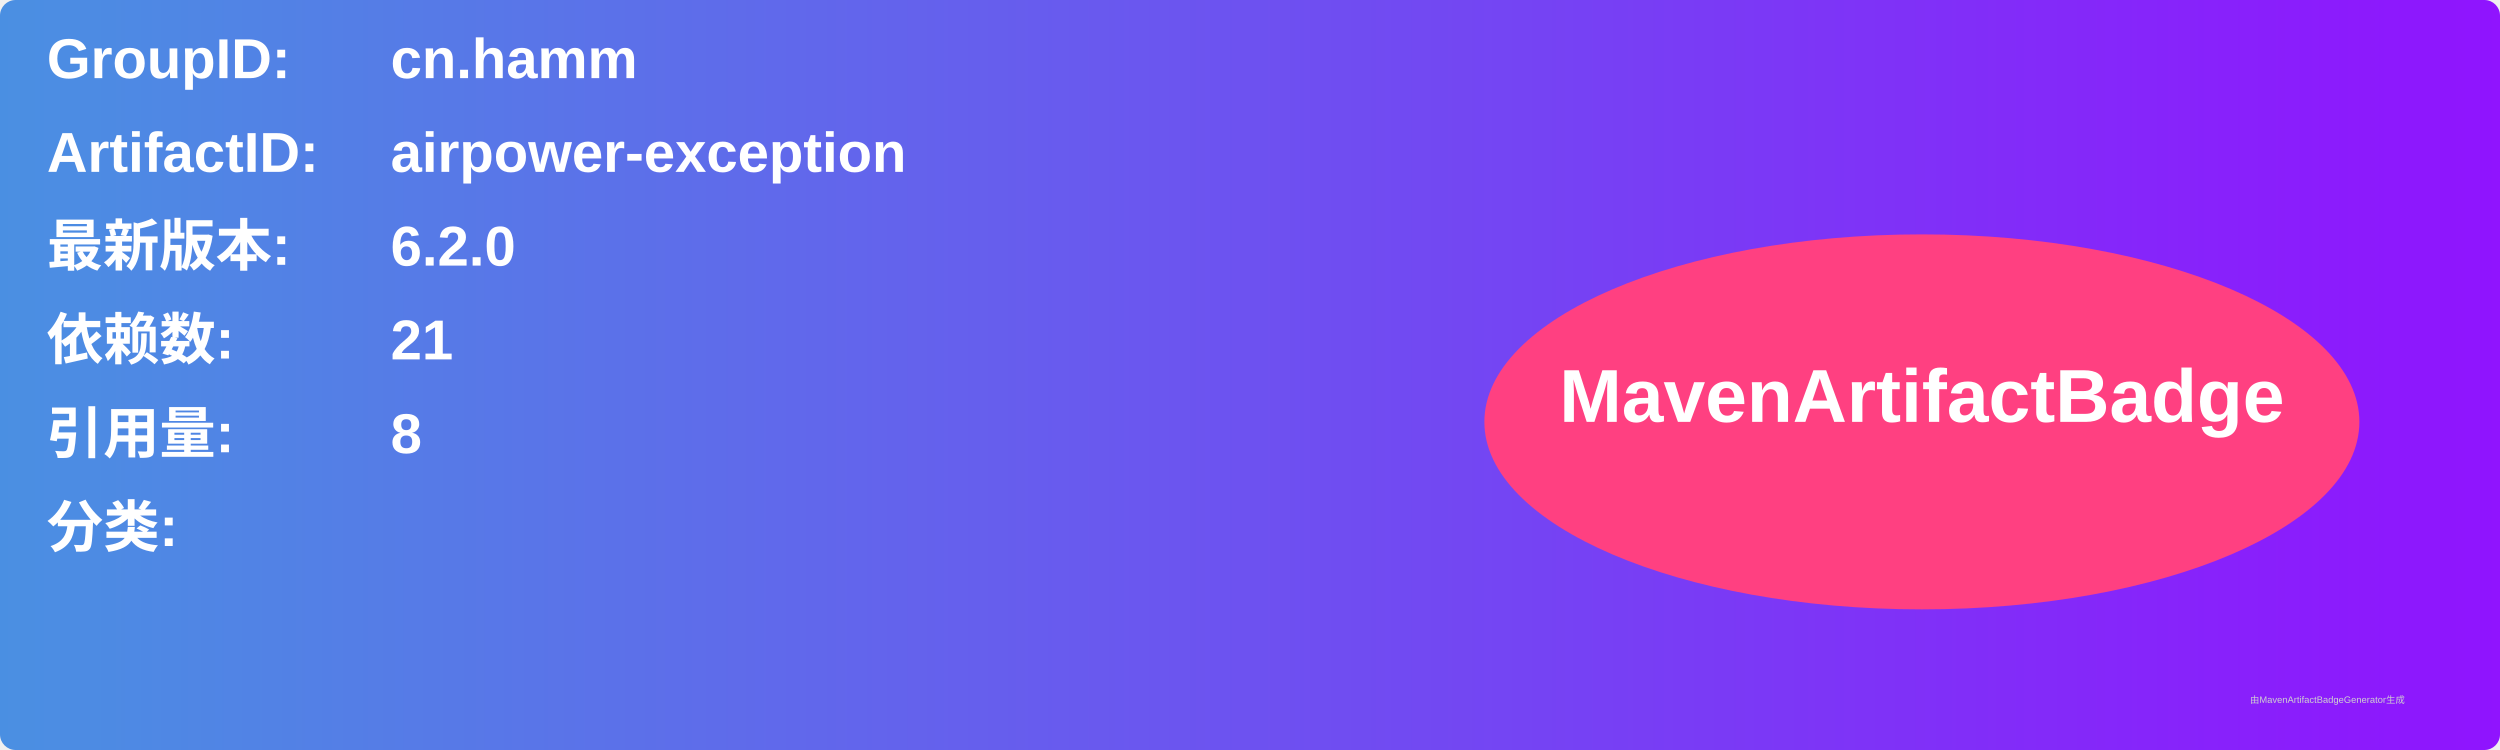
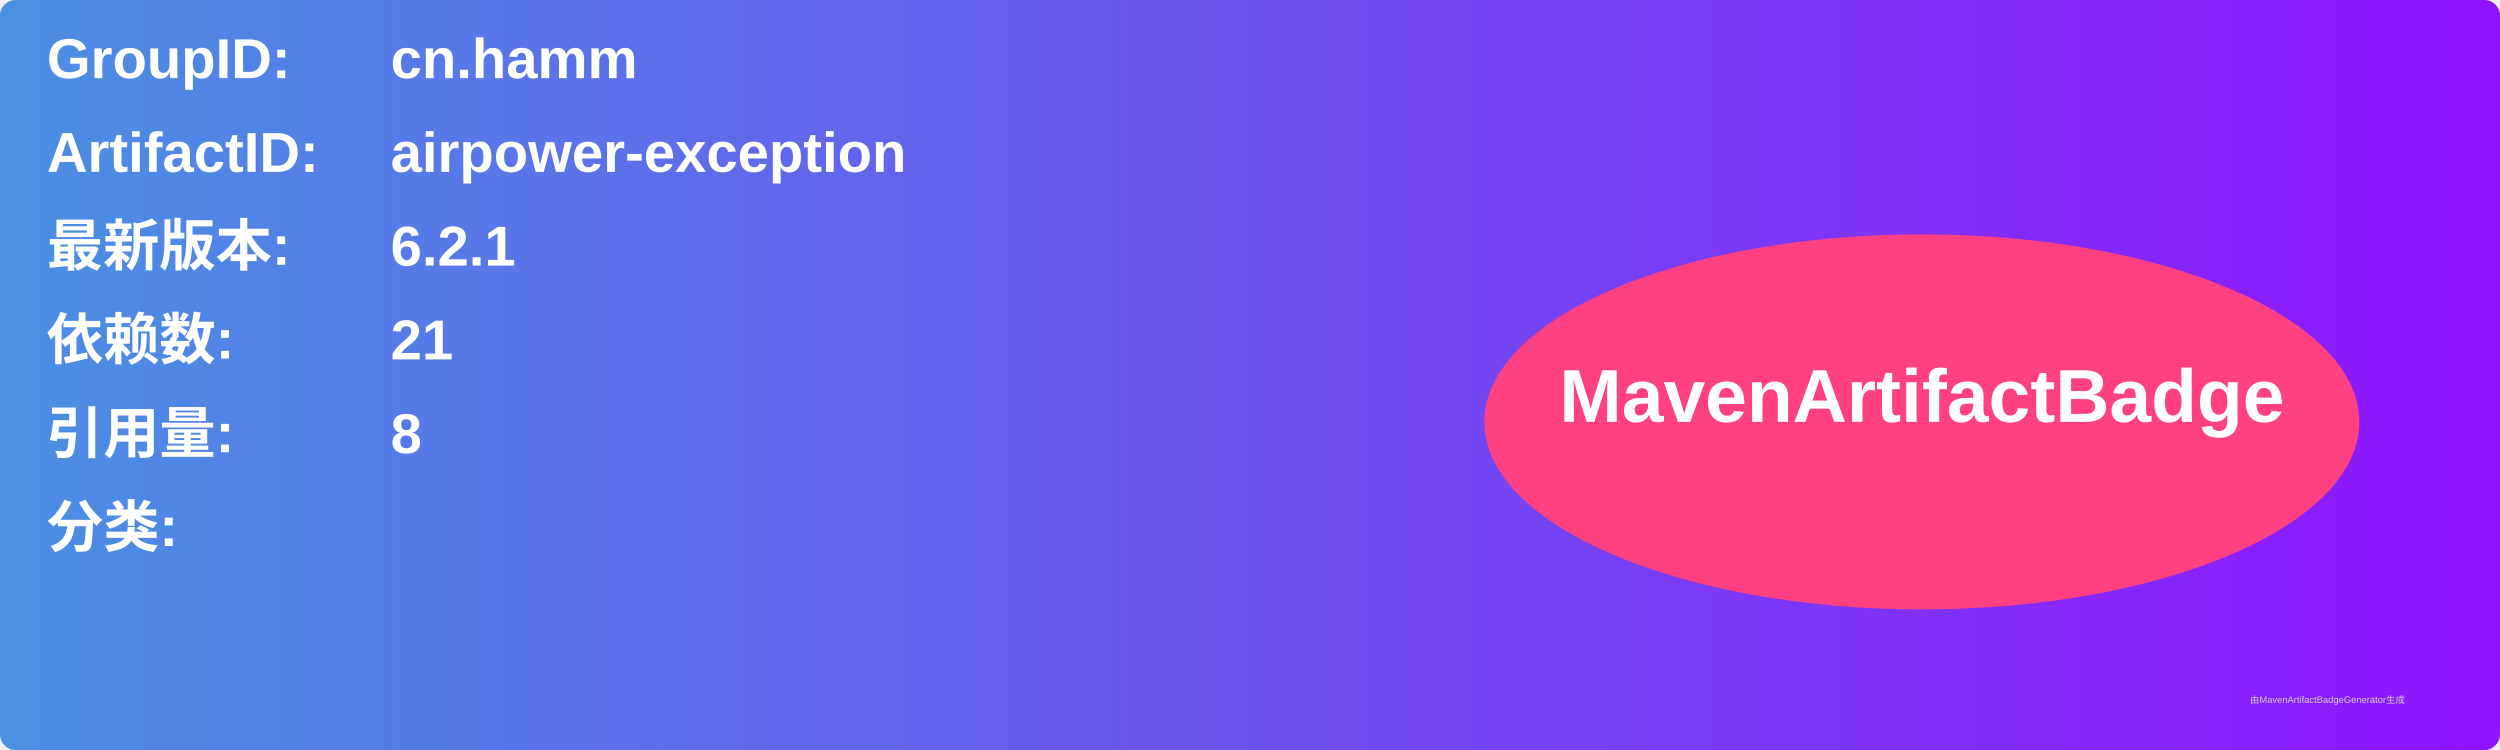
<svg xmlns="http://www.w3.org/2000/svg" width="800" height="240" viewBox="0 0 800 240">
  <linearGradient id="grad" x1="0%" y1="0%" x2="100%" y2="0%">
    <stop offset="0%" stop-color="#4a90e2" />
    <stop offset="100%" stop-color="#9013fe" />
  </linearGradient>
  <rect width="100%" height="100%" rx="5" ry="5" fill="url(#grad)" />
  <g transform="translate(15, 15)">
    <text x="0" y="10" font-family="Arial" font-size="18" fill="white" font-weight="bold" width="260">GroupID:</text>
    <text x="110" y="10" font-family="Arial" font-size="18" fill="white" font-weight="bold" width="460">cn.hamm</text>
    <text x="0" y="40" font-family="Arial" font-size="18" fill="white" font-weight="bold" width="260">ArtifactID:</text>
    <text x="110" y="40" font-family="Arial" font-size="18" fill="white" font-weight="bold" width="460">airpower-exception</text>
    <text x="0" y="70" font-family="Arial" font-size="18" fill="white" font-weight="bold">最新版本:</text>
    <text x="110" y="70" font-family="Arial" font-size="18" fill="white" font-weight="bold">
-       <tspan font-weight="bold">6.2.0</tspan>
+       <tspan font-weight="bold">6.2.1</tspan>
    </text>
    <text x="0" y="100" font-family="Arial" font-size="18" fill="white" font-weight="bold">依赖数: </text>
    <text x="110" y="100" font-family="Arial" font-size="18" fill="white">
      <tspan font-weight="bold">21</tspan>
    </text>
    <text x="0" y="130" font-family="Arial" font-size="18" fill="white" font-weight="bold">引用量: </text>
    <text x="110" y="130" font-family="Arial" font-size="18" fill="white">
      <tspan font-weight="bold">8</tspan>
    </text>
    <text x="0" y="160" font-family="Arial" font-size="18" fill="white" font-weight="bold">分类:</text>
    <text x="10" y="190" font-family="Arial" font-size="10" fill="white">
      <tspan font-weight="bold" />
    </text>
    <ellipse cx="600" cy="120" rx="140" ry="60" fill="#ff4081" />
    <text x="600" y="120" text-anchor="middle" font-family="Arial" font-size="24" fill="white" font-weight="bold">MavenArtifactBadge</text>
  </g>
  <text x="720" y="225" font-family="Arial" font-size="3" fill="#d0d0d0">由MavenArtifactBadgeGenerator生成</text>
</svg>
